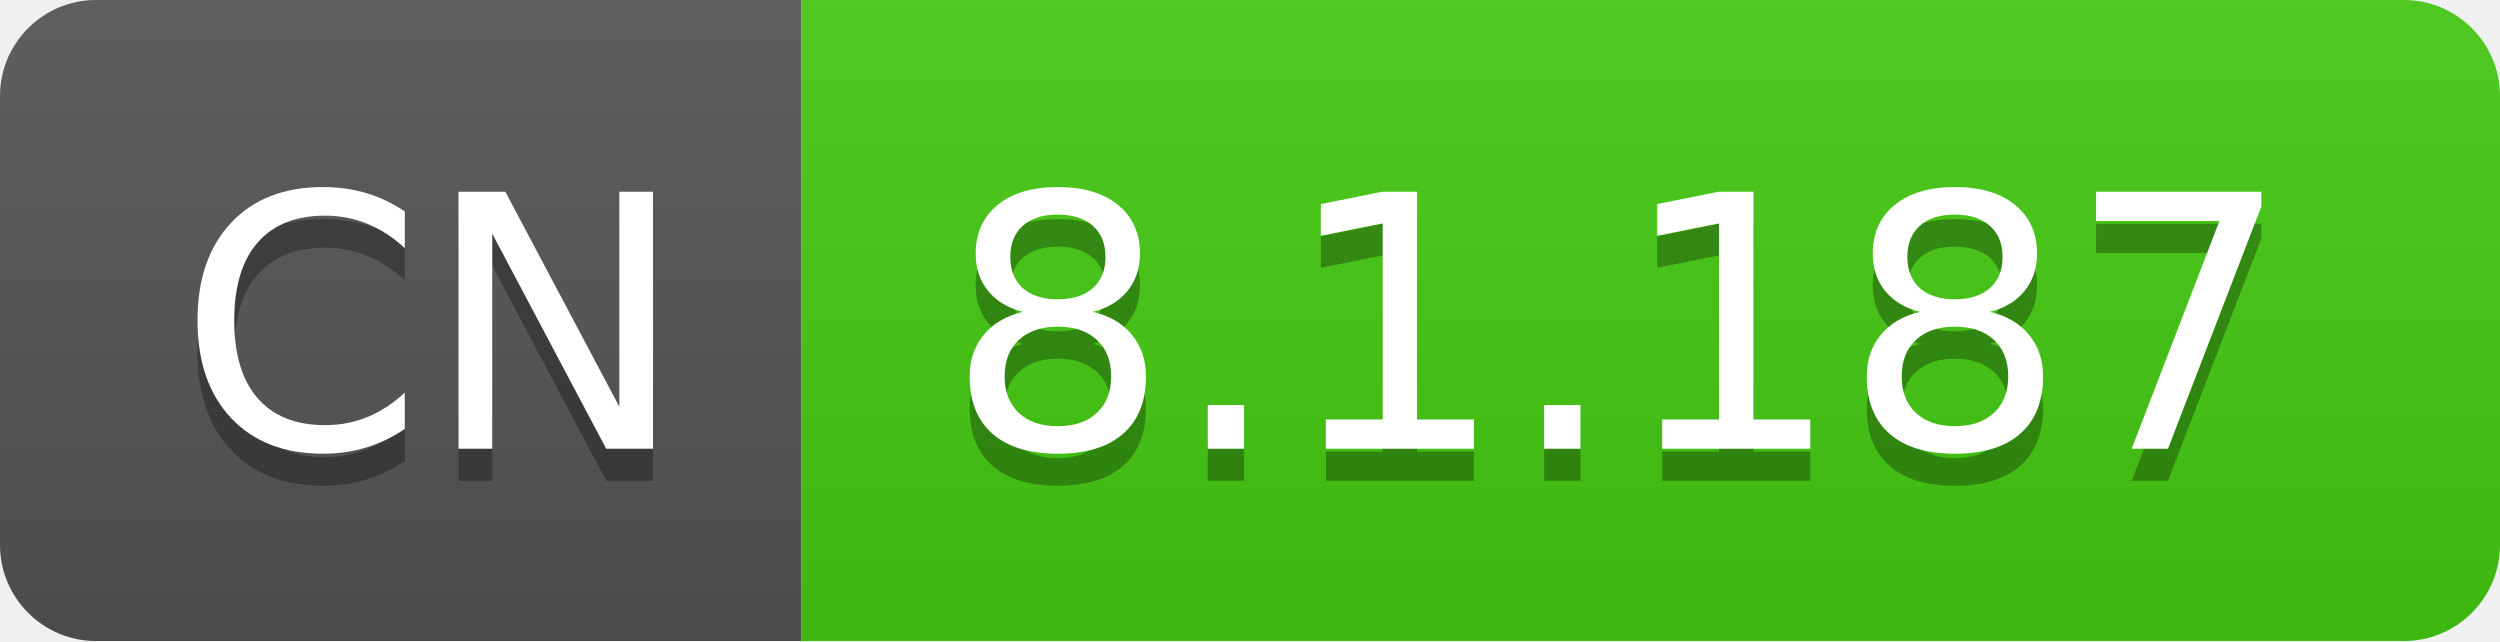
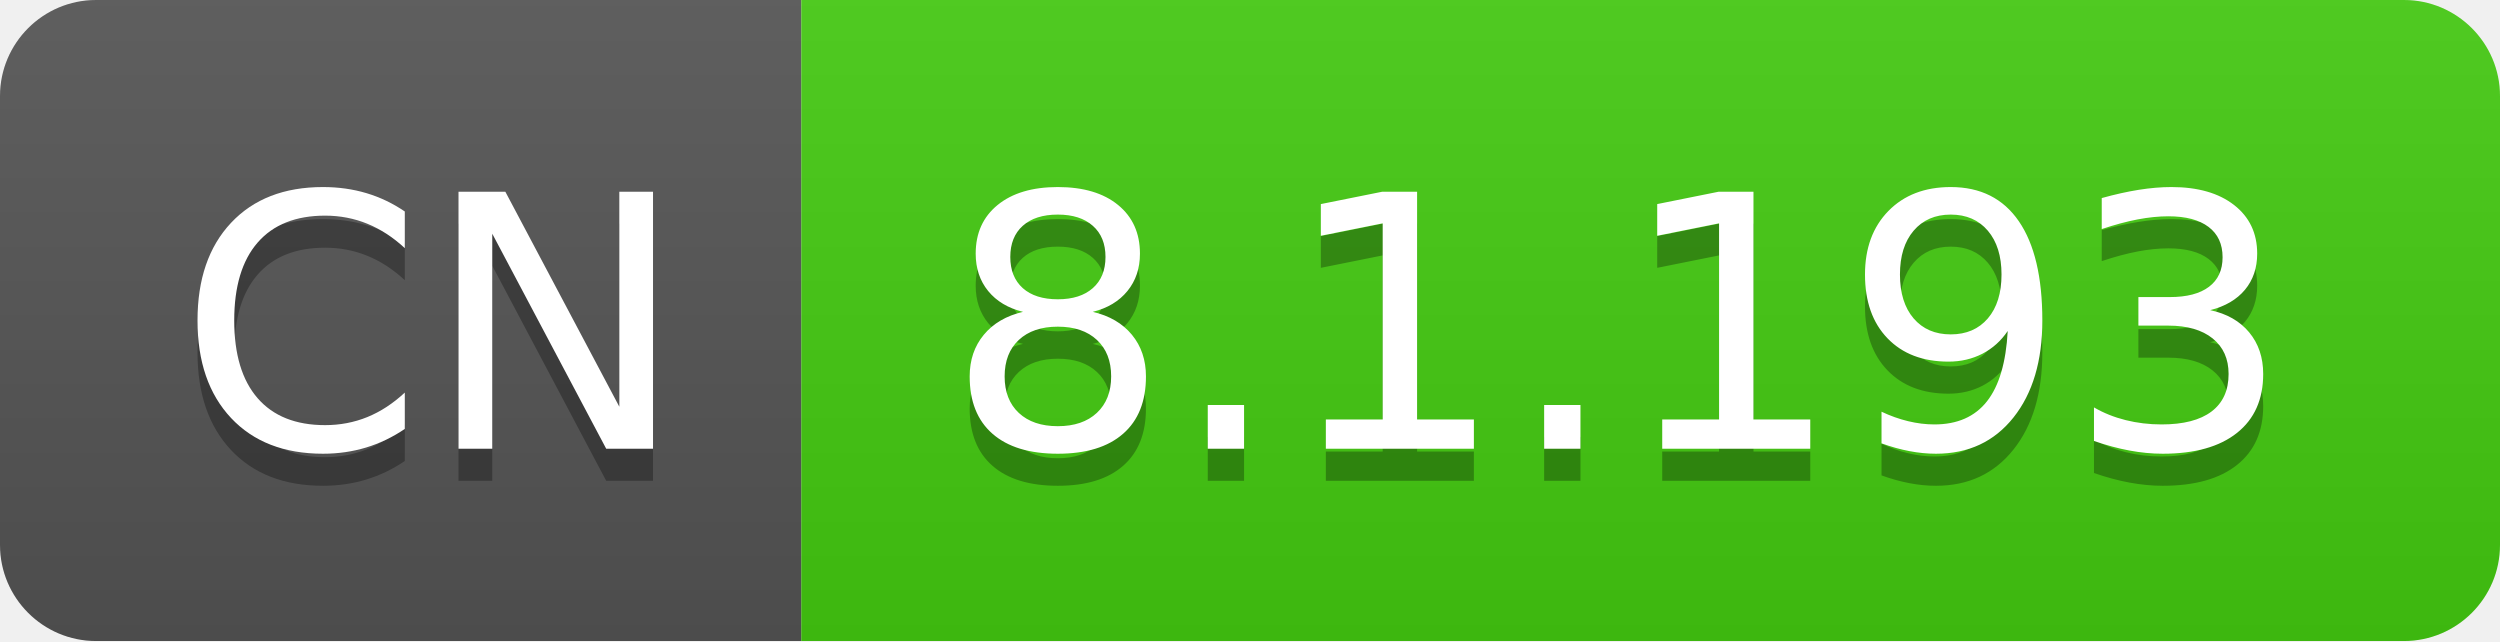
- <svg xmlns="http://www.w3.org/2000/svg" width="78" height="20" role="img" aria-label="CN: 8.1.187">
+ <svg xmlns="http://www.w3.org/2000/svg" width="78" height="20" role="img" aria-label="CN: 8.1.193">
  <linearGradient id="s" x2="0" y2="100%">
    <stop offset="0" stop-color="#bbb" stop-opacity=".1" />
    <stop offset="1" stop-opacity=".1" />
  </linearGradient>
  <clipPath id="r">
    <rect width="78" height="20" rx="3" fill="#fff" />
  </clipPath>
  <g clip-path="url(#r)">
    <rect width="25" height="20" fill="#555" />
    <rect x="25" width="53" height="20" fill="#4c1" />
    <rect width="78" height="20" fill="url(#s)" />
  </g>
  <g fill="#fff" text-anchor="middle" font-family="Verdana,Geneva,DejaVu Sans,sans-serif" text-rendering="geometricPrecision" font-size="110">
    <text aria-hidden="true" x="135" y="150" fill="#010101" fill-opacity=".3" transform="scale(.1)" textLength="150">CN</text>
    <text x="135" y="140" transform="scale(.1)" fill="#fff" textLength="150">CN</text>
-     <text aria-hidden="true" x="505" y="150" fill="#010101" fill-opacity=".3" transform="scale(.1)" textLength="430">8.1.187</text>
-     <text x="505" y="140" transform="scale(.1)" fill="#fff" textLength="430">8.1.187</text>
+     <text aria-hidden="true" x="505" y="150" fill="#010101" fill-opacity=".3" transform="scale(.1)" textLength="430">8.1.193</text>
+     <text x="505" y="140" transform="scale(.1)" fill="#fff" textLength="430">8.1.193</text>
  </g>
</svg>
